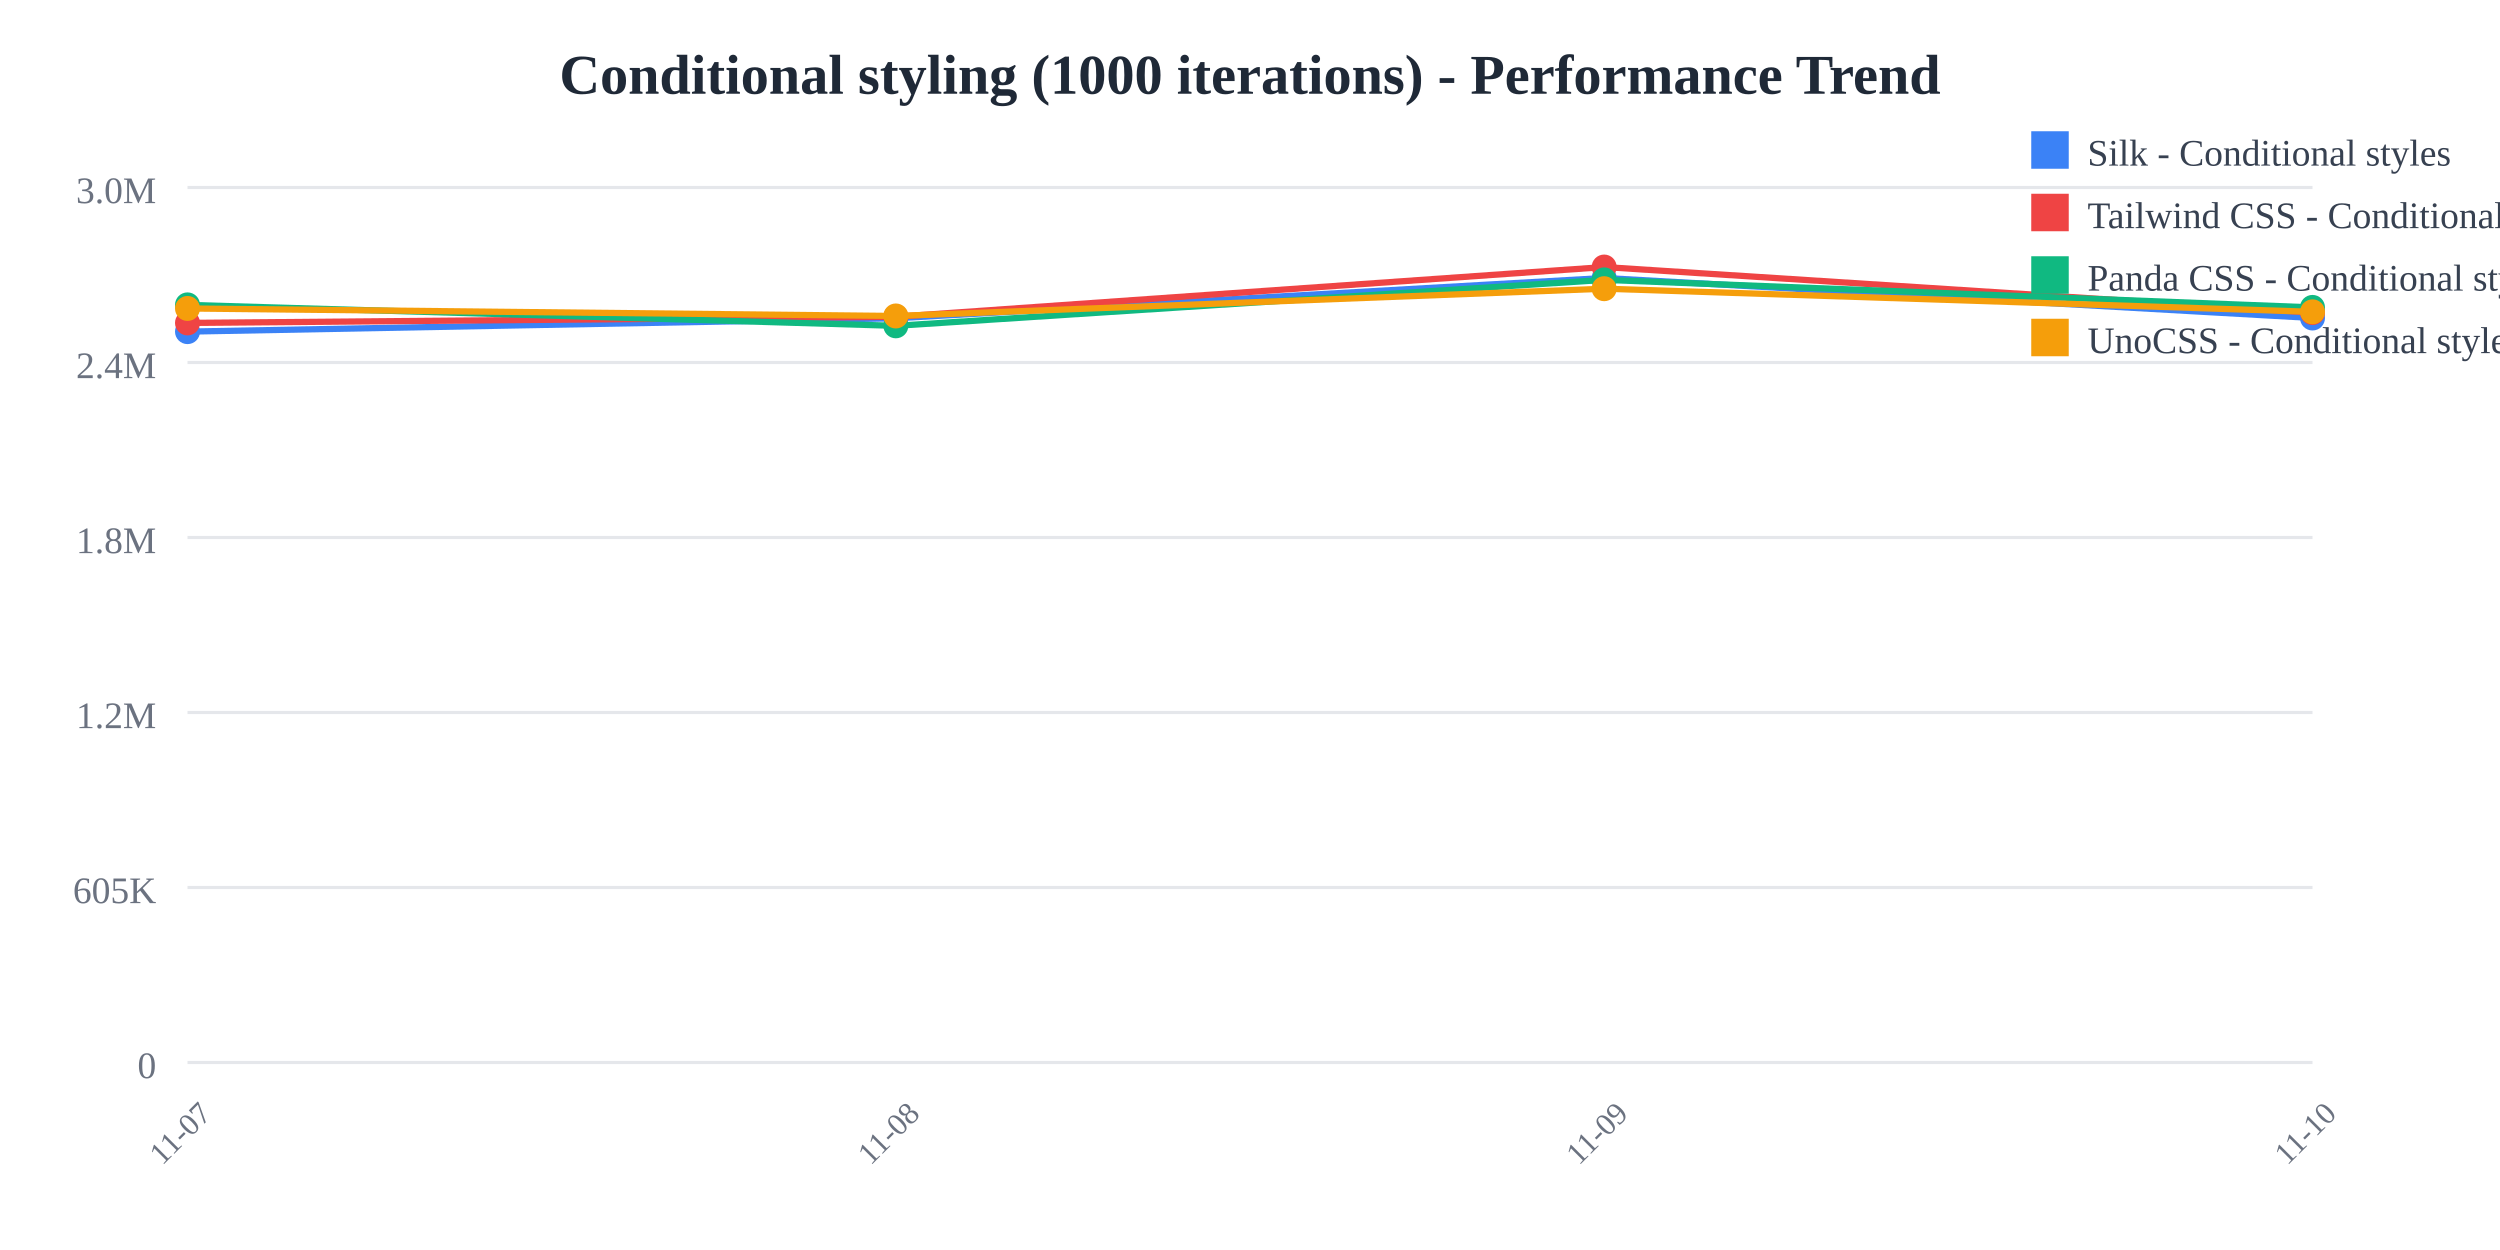
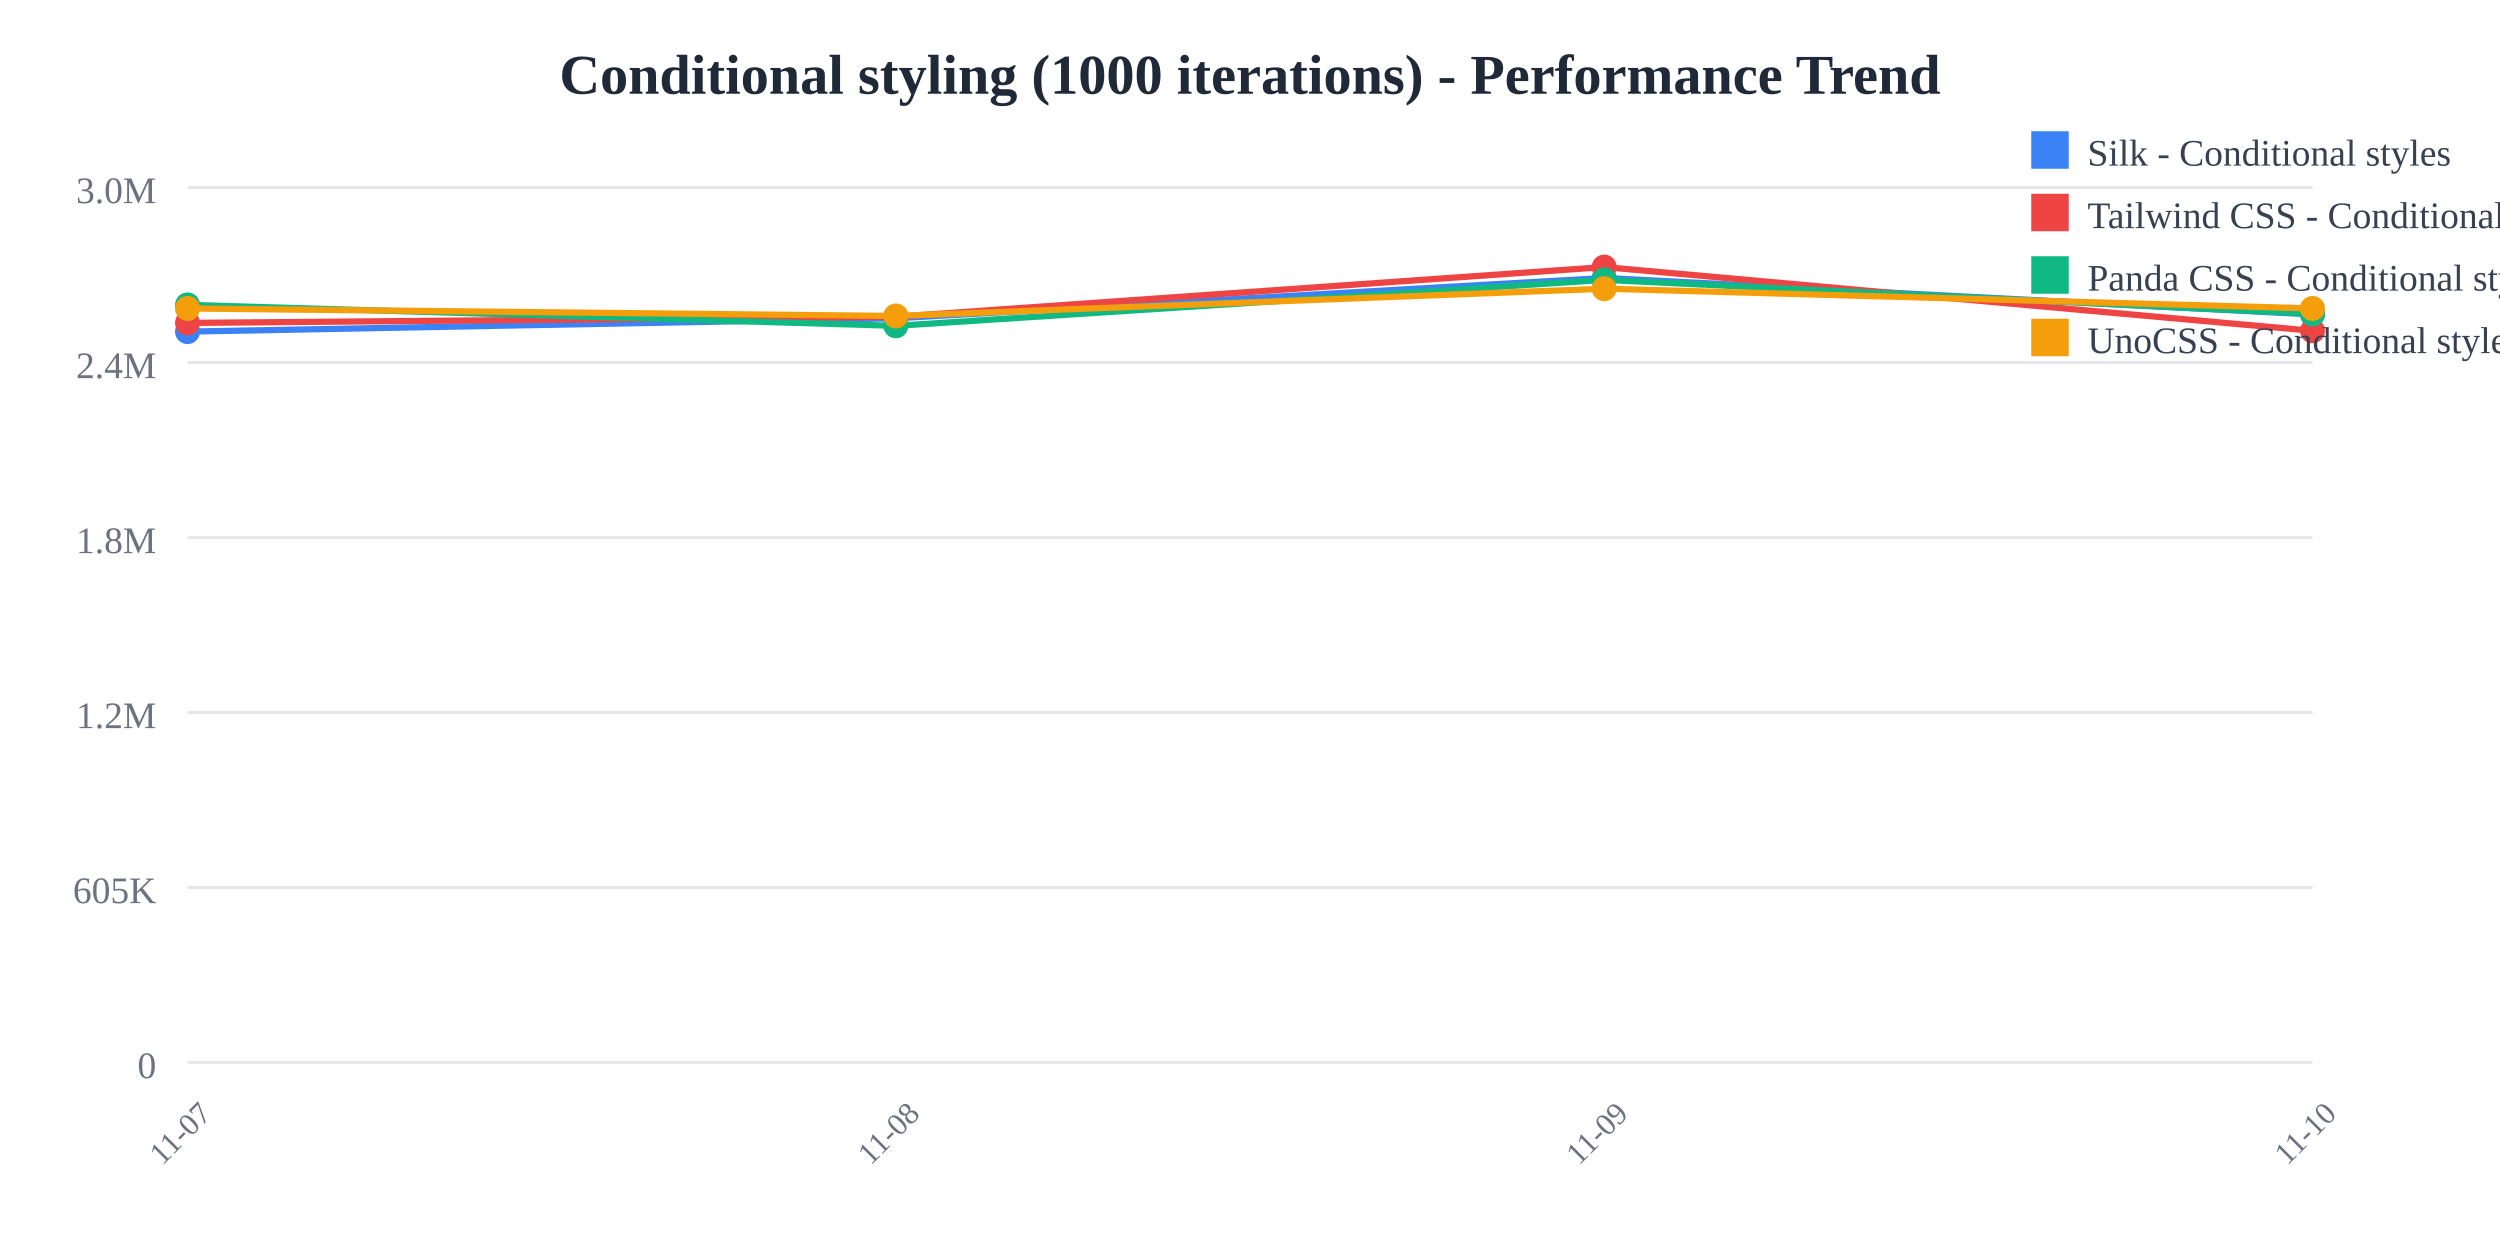
<svg xmlns="http://www.w3.org/2000/svg" width="800" height="400">
  <rect width="800" height="400" fill="white" />
  <text x="400" y="30" text-anchor="middle" font-size="18" font-weight="bold" fill="#1f2937">
    Conditional styling (1000 iterations) - Performance Trend
  </text>
  <line x1="60" y1="60" x2="740" y2="60" stroke="#e5e7eb" stroke-width="1" />
  <text x="50" y="65" text-anchor="end" font-size="12" fill="#6b7280">
    3.0M
  </text>
  <line x1="60" y1="116" x2="740" y2="116" stroke="#e5e7eb" stroke-width="1" />
  <text x="50" y="121" text-anchor="end" font-size="12" fill="#6b7280">
    2.4M
  </text>
  <line x1="60" y1="172" x2="740" y2="172" stroke="#e5e7eb" stroke-width="1" />
  <text x="50" y="177" text-anchor="end" font-size="12" fill="#6b7280">
    1.8M
  </text>
  <line x1="60" y1="228" x2="740" y2="228" stroke="#e5e7eb" stroke-width="1" />
  <text x="50" y="233" text-anchor="end" font-size="12" fill="#6b7280">
    1.2M
  </text>
  <line x1="60" y1="284" x2="740" y2="284" stroke="#e5e7eb" stroke-width="1" />
  <text x="50" y="289" text-anchor="end" font-size="12" fill="#6b7280">
    605K
  </text>
  <line x1="60" y1="340" x2="740" y2="340" stroke="#e5e7eb" stroke-width="1" />
  <text x="50" y="345" text-anchor="end" font-size="12" fill="#6b7280">
    0
  </text>
  <text x="60" y="365" text-anchor="middle" font-size="10" fill="#6b7280" transform="rotate(-45, 60, 365)">
    11-07
  </text>
  <text x="286.667" y="365" text-anchor="middle" font-size="10" fill="#6b7280" transform="rotate(-45, 286.6667, 365)">
    11-08
  </text>
  <text x="513.333" y="365" text-anchor="middle" font-size="10" fill="#6b7280" transform="rotate(-45, 513.3333, 365)">
    11-09
  </text>
  <text x="740" y="365" text-anchor="middle" font-size="10" fill="#6b7280" transform="rotate(-45, 740, 365)">
    11-10
  </text>
-   <polyline points="60,106.118 286.667,101.844 513.333,88.955 740,101.762" fill="none" stroke="#3b82f6" stroke-width="2" />
+   <polyline points="60,106.118 286.667,101.844 513.333,88.955 740,100.623" fill="none" stroke="#3b82f6" stroke-width="2" />
  <circle cx="60" cy="106.118" r="4" fill="#3b82f6" />
  <circle cx="286.667" cy="101.844" r="4" fill="#3b82f6" />
  <circle cx="513.333" cy="88.955" r="4" fill="#3b82f6" />
-   <circle cx="740" cy="101.762" r="4" fill="#3b82f6" />
-   <polyline points="60,103.335 286.667,101.365 513.333,85.455 740,100.031" fill="none" stroke="#ef4444" stroke-width="2" />
+   <circle cx="740" cy="100.623" r="4" fill="#3b82f6" />
+   <polyline points="60,103.335 286.667,101.365 513.333,85.455 740,105.859" fill="none" stroke="#ef4444" stroke-width="2" />
  <circle cx="60" cy="103.335" r="4" fill="#ef4444" />
  <circle cx="286.667" cy="101.365" r="4" fill="#ef4444" />
  <circle cx="513.333" cy="85.455" r="4" fill="#ef4444" />
-   <circle cx="740" cy="100.031" r="4" fill="#ef4444" />
-   <polyline points="60,97.568 286.667,104.263 513.333,89.563 740,98.375" fill="none" stroke="#10b981" stroke-width="2" />
+   <circle cx="740" cy="105.859" r="4" fill="#ef4444" />
+   <polyline points="60,97.568 286.667,104.263 513.333,89.563 740,100.453" fill="none" stroke="#10b981" stroke-width="2" />
  <circle cx="60" cy="97.568" r="4" fill="#10b981" />
  <circle cx="286.667" cy="104.263" r="4" fill="#10b981" />
  <circle cx="513.333" cy="89.563" r="4" fill="#10b981" />
-   <circle cx="740" cy="98.375" r="4" fill="#10b981" />
-   <polyline points="60,98.71 286.667,101.111 513.333,92.383 740,99.792" fill="none" stroke="#f59e0b" stroke-width="2" />
+   <circle cx="740" cy="100.453" r="4" fill="#10b981" />
+   <polyline points="60,98.71 286.667,101.111 513.333,92.383 740,98.702" fill="none" stroke="#f59e0b" stroke-width="2" />
  <circle cx="60" cy="98.71" r="4" fill="#f59e0b" />
  <circle cx="286.667" cy="101.111" r="4" fill="#f59e0b" />
  <circle cx="513.333" cy="92.383" r="4" fill="#f59e0b" />
-   <circle cx="740" cy="99.792" r="4" fill="#f59e0b" />
+   <circle cx="740" cy="98.702" r="4" fill="#f59e0b" />
  <rect x="650" y="42" width="12" height="12" fill="#3b82f6" />
  <text x="668" y="53" font-size="12" fill="#374151">Silk - Conditional styles</text>
  <rect x="650" y="62" width="12" height="12" fill="#ef4444" />
  <text x="668" y="73" font-size="12" fill="#374151">Tailwind CSS - Conditional styles</text>
  <rect x="650" y="82" width="12" height="12" fill="#10b981" />
  <text x="668" y="93" font-size="12" fill="#374151">Panda CSS - Conditional styles</text>
  <rect x="650" y="102" width="12" height="12" fill="#f59e0b" />
  <text x="668" y="113" font-size="12" fill="#374151">UnoCSS - Conditional styles</text>
</svg>
